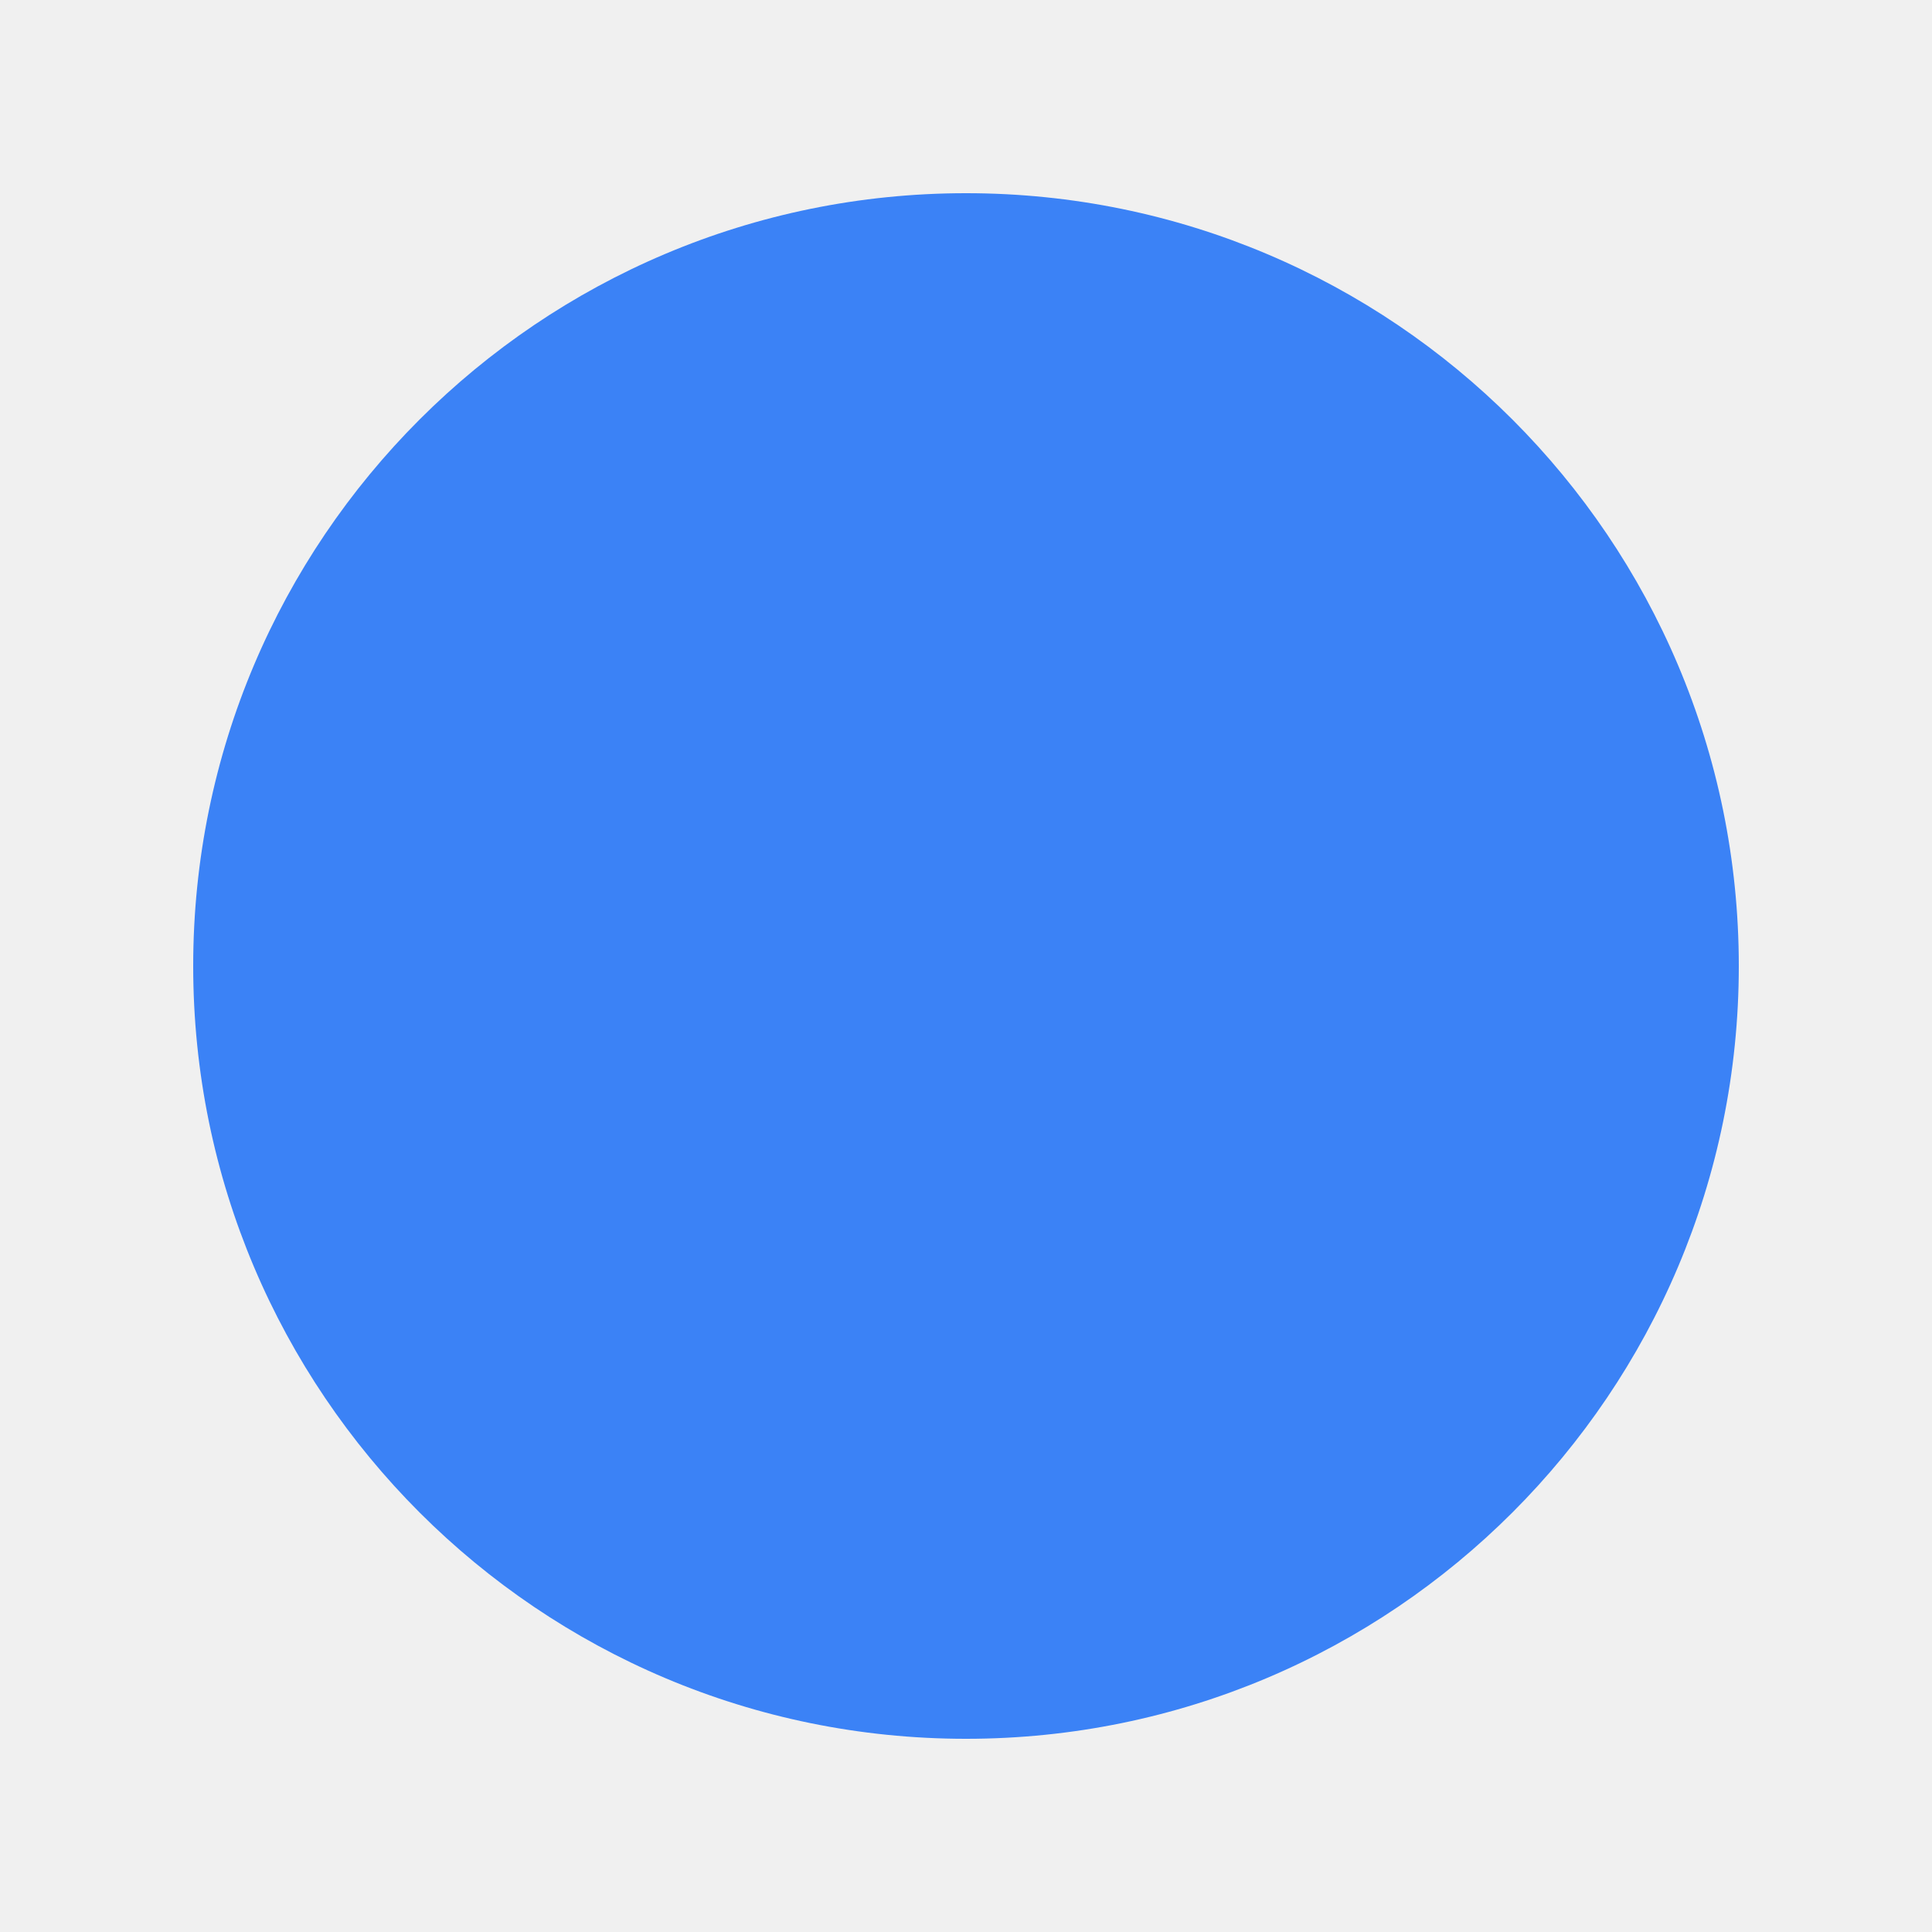
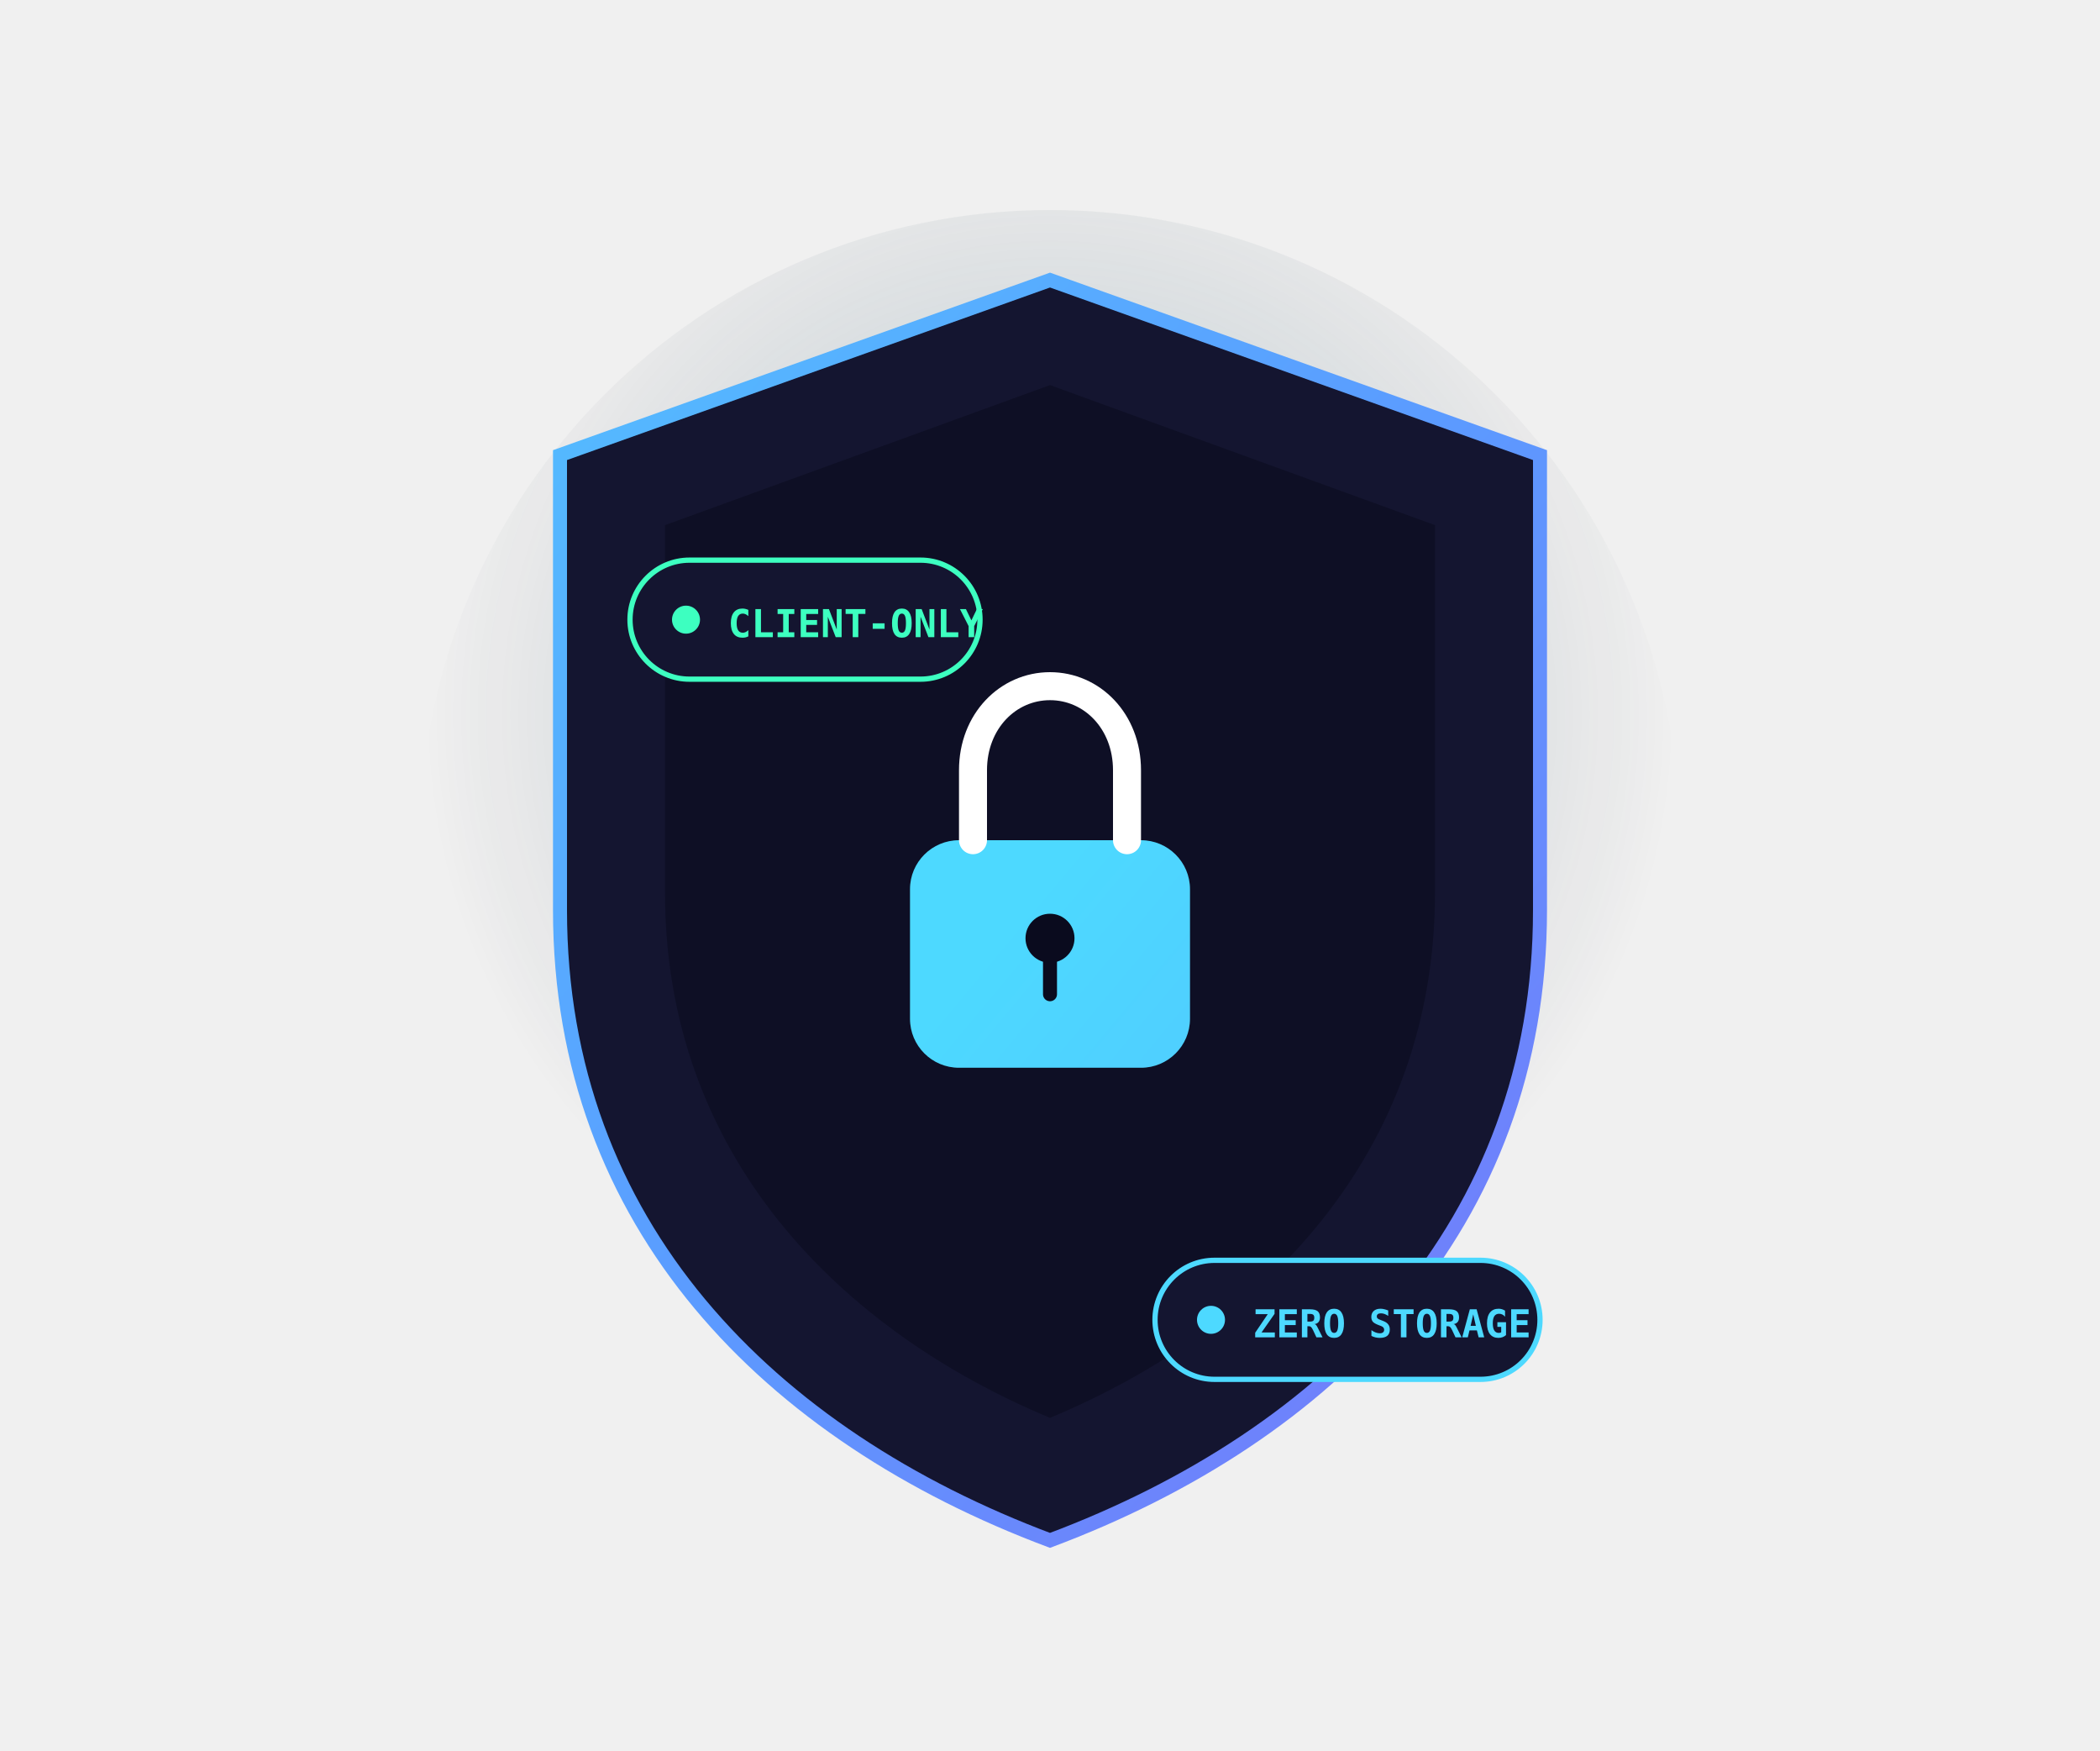
- <svg xmlns="http://www.w3.org/2000/svg" viewBox="0 0 100 100" width="100" height="100">
-   <circle cx="50" cy="50" r="40" fill="#3b82f6" />
+ <svg xmlns="http://www.w3.org/2000/svg" viewBox="0 0 600 500" fill="none" width="600" height="500">
+   <defs>
+     <linearGradient id="shieldGrad" x1="0" y1="0" x2="600" y2="500" gradientUnits="userSpaceOnUse">
+       <stop offset="0%" stop-color="#4DD9FF" />
+       <stop offset="50%" stop-color="#5B9BFF" />
+       <stop offset="100%" stop-color="#8B5CF6" />
+     </linearGradient>
+     <radialGradient id="shieldGlow" cx="50%" cy="40%" r="50%">
+       <stop offset="0%" stop-color="#4DD9FF" stop-opacity="0.3" />
+       <stop offset="100%" stop-color="#0A0B1E" stop-opacity="0" />
+     </radialGradient>
+   </defs>
+   <circle cx="300" cy="240" r="180" fill="url(#shieldGlow)" />
+   <path d="M300 80 L440 130 V260 C440 350 380 410 300 440 C220 410 160 350 160 260 V130 Z" fill="#141530" stroke="url(#shieldGrad)" stroke-width="4" />
+   <path d="M300 110 L410 150 V255 C410 330 360 380 300 405 C240 380 190 330 190 255 V150 Z" fill="#0A0B1E" opacity="0.6" />
+   <g transform="translate(300, 250)">
+     <rect x="-40" y="-10" width="80" height="65" rx="14" fill="url(#shieldGrad)" />
+     <path d="M-22 -10 V-30 C-22 -44 -12 -54 0 -54 C12 -54 22 -44 22 -30 V-10" fill="none" stroke="#FFFFFF" stroke-width="8" stroke-linecap="round" />
+     <circle cx="0" cy="18" r="7" fill="#0A0B1E" />
+     <path d="M0 24 V34" stroke="#0A0B1E" stroke-width="4" stroke-linecap="round" />
+   </g>
+   <g transform="translate(180, 160)">
+     <rect width="100" height="34" rx="17" fill="#141530" stroke="#3DFFC0" stroke-width="1.5" />
+     <circle cx="16" cy="17" r="4" fill="#3DFFC0" />
+     <text x="28" y="22" font-family="'JetBrains Mono',monospace" font-size="11" fill="#3DFFC0" font-weight="600">CLIENT-ONLY</text>
+   </g>
+   <g transform="translate(330, 360)">
+     <rect width="110" height="34" rx="17" fill="#141530" stroke="#4DD9FF" stroke-width="1.5" />
+     <circle cx="16" cy="17" r="4" fill="#4DD9FF" />
+     <text x="28" y="22" font-family="'JetBrains Mono',monospace" font-size="11" fill="#4DD9FF" font-weight="600">ZERO STORAGE</text>
+   </g>
</svg>
